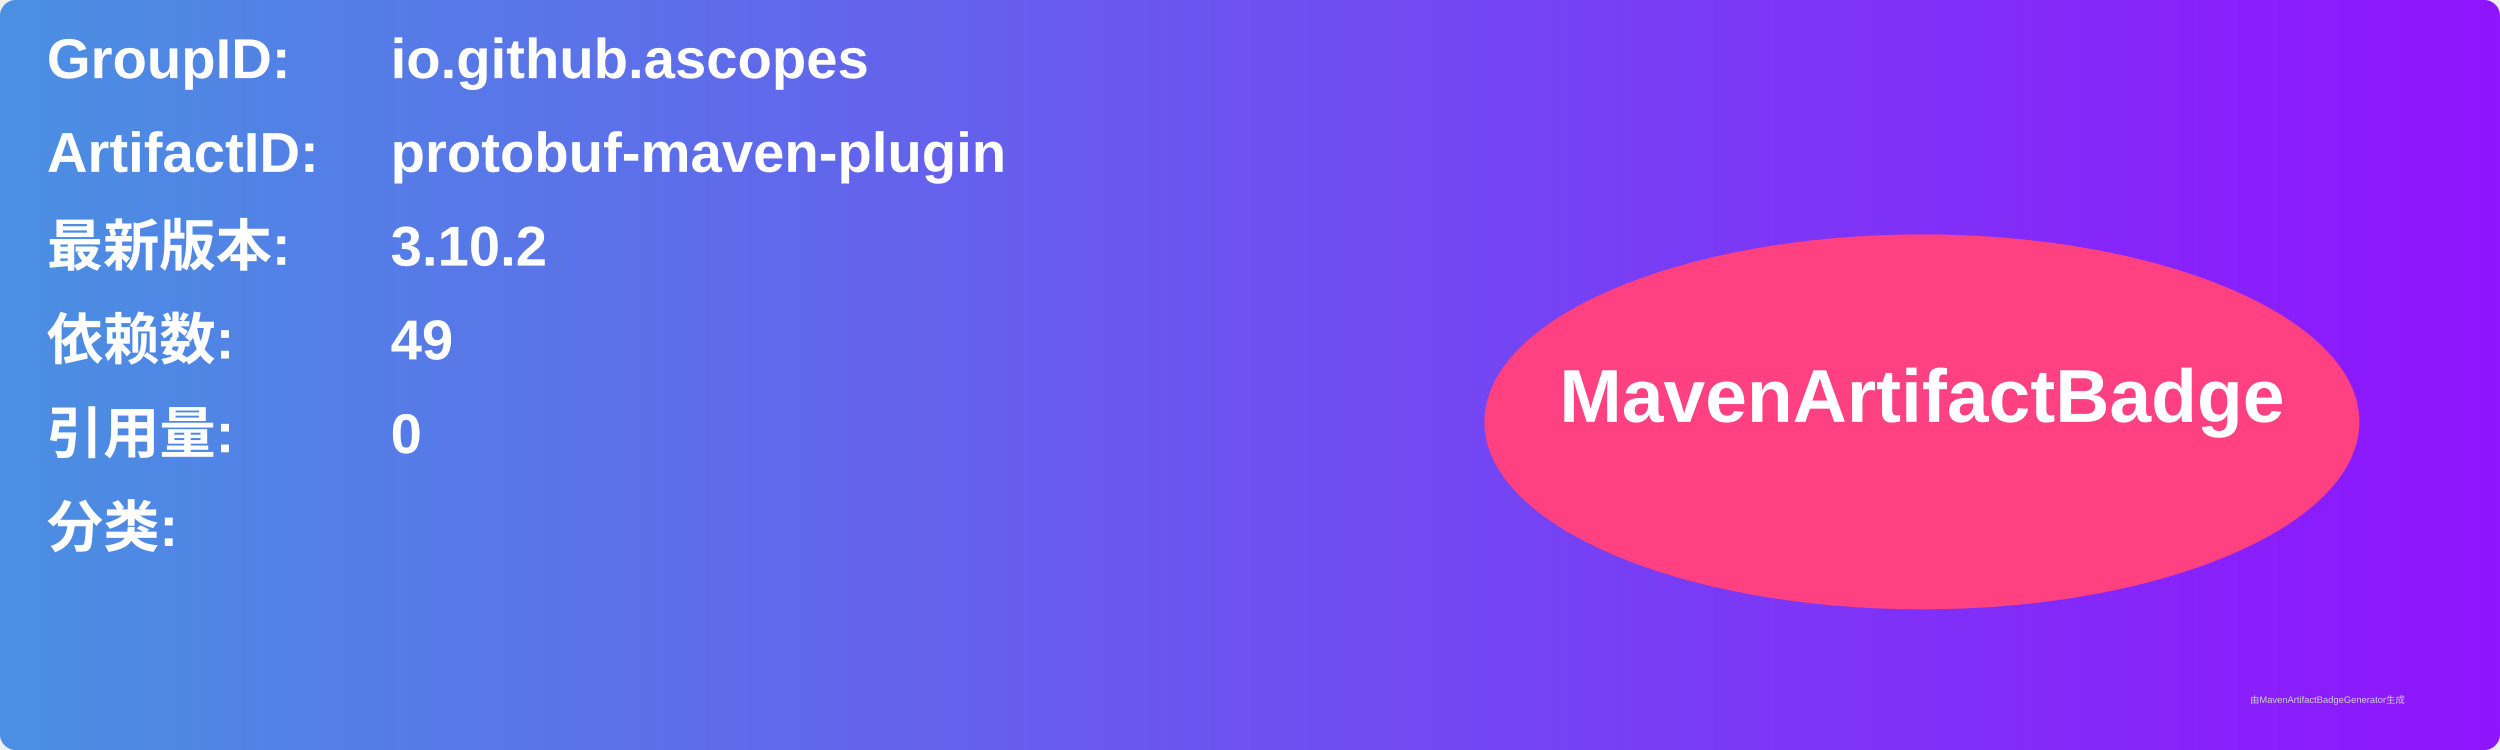
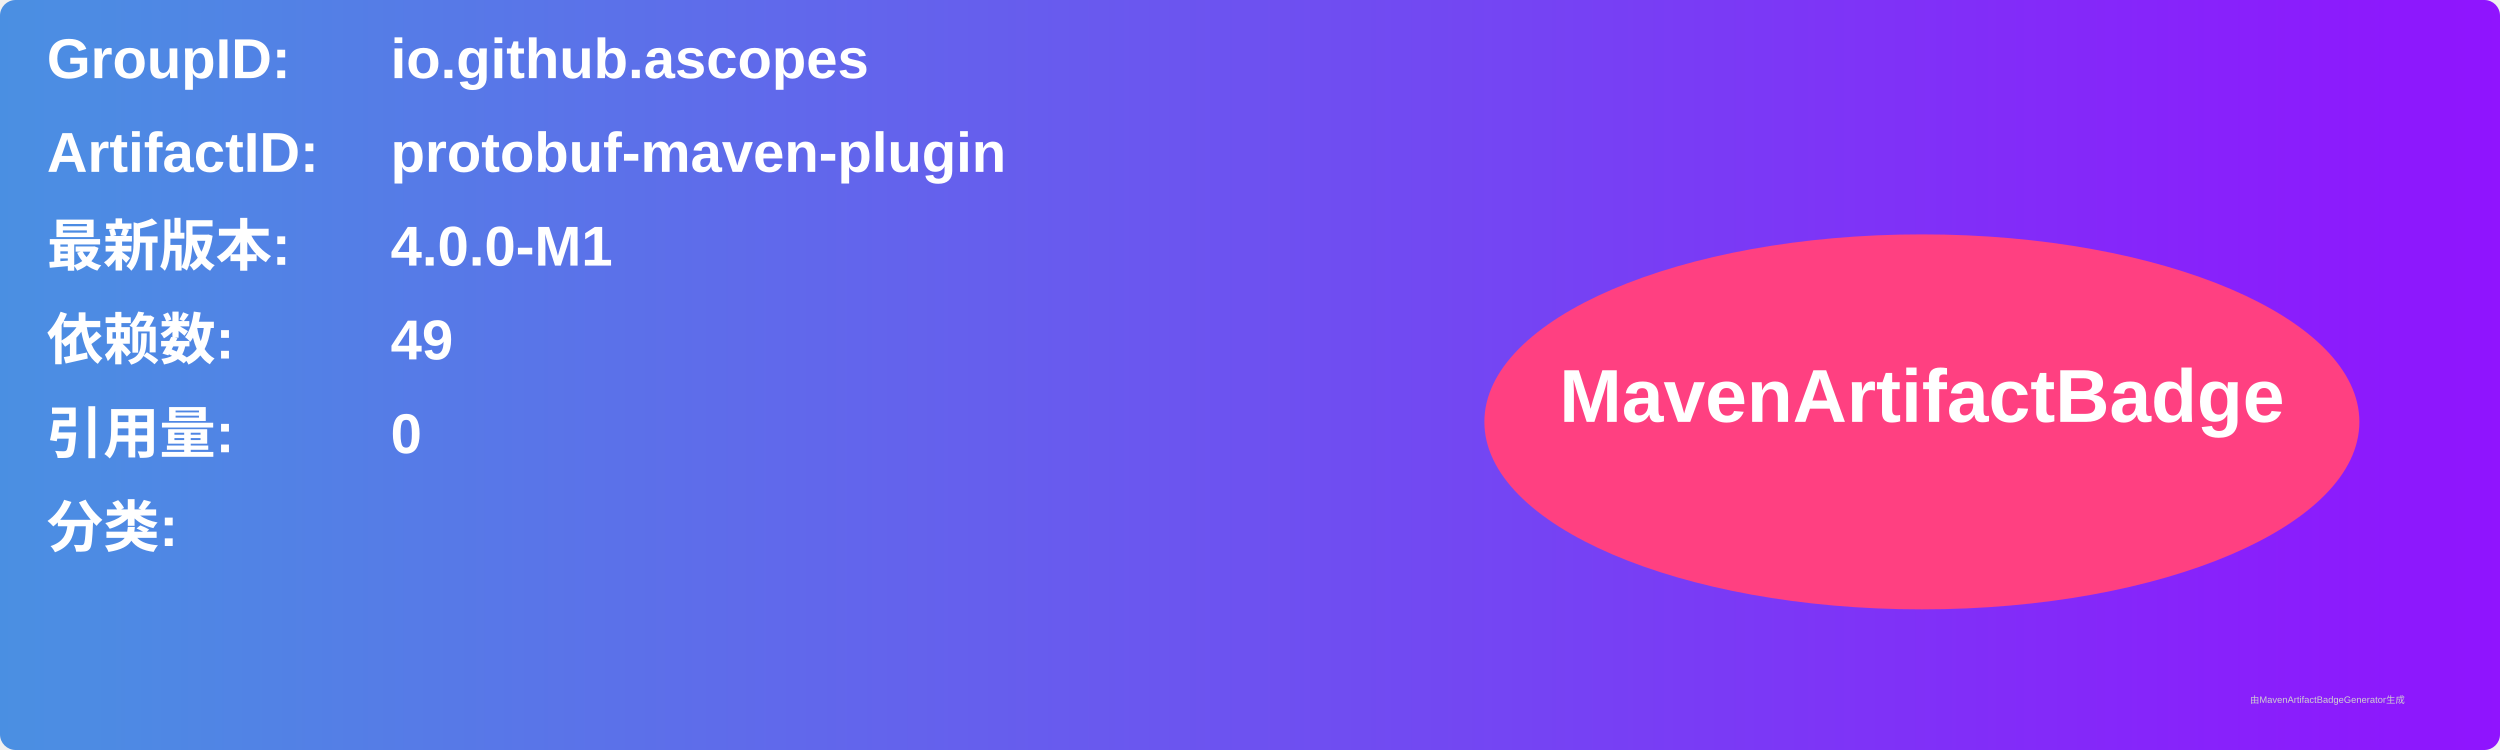
<svg xmlns="http://www.w3.org/2000/svg" width="800" height="240" viewBox="0 0 800 240">
  <linearGradient id="grad" x1="0%" y1="0%" x2="100%" y2="0%">
    <stop offset="0%" stop-color="#4a90e2" />
    <stop offset="100%" stop-color="#9013fe" />
  </linearGradient>
  <rect width="100%" height="100%" rx="5" ry="5" fill="url(#grad)" />
  <g transform="translate(15, 15)">
    <text x="0" y="10" font-family="Arial" font-size="18" fill="white" font-weight="bold" width="260">GroupID:</text>
    <text x="110" y="10" font-family="Arial" font-size="18" fill="white" font-weight="bold" width="460">io.github.ascopes</text>
    <text x="0" y="40" font-family="Arial" font-size="18" fill="white" font-weight="bold" width="260">ArtifactID:</text>
    <text x="110" y="40" font-family="Arial" font-size="18" fill="white" font-weight="bold" width="460">protobuf-maven-plugin</text>
    <text x="0" y="70" font-family="Arial" font-size="18" fill="white" font-weight="bold">最新版本:</text>
    <text x="110" y="70" font-family="Arial" font-size="18" fill="white" font-weight="bold">
-       <tspan font-weight="bold">3.10.2</tspan>
+       <tspan font-weight="bold">4.0.0-M1</tspan>
    </text>
    <text x="0" y="100" font-family="Arial" font-size="18" fill="white" font-weight="bold">依赖数: </text>
    <text x="110" y="100" font-family="Arial" font-size="18" fill="white">
      <tspan font-weight="bold">49</tspan>
    </text>
    <text x="0" y="130" font-family="Arial" font-size="18" fill="white" font-weight="bold">引用量: </text>
    <text x="110" y="130" font-family="Arial" font-size="18" fill="white">
      <tspan font-weight="bold">0</tspan>
    </text>
    <text x="0" y="160" font-family="Arial" font-size="18" fill="white" font-weight="bold">分类:</text>
    <text x="10" y="190" font-family="Arial" font-size="10" fill="white">
      <tspan font-weight="bold" />
    </text>
    <ellipse cx="600" cy="120" rx="140" ry="60" fill="#ff4081" />
    <text x="600" y="120" text-anchor="middle" font-family="Arial" font-size="24" fill="white" font-weight="bold">MavenArtifactBadge</text>
  </g>
  <text x="720" y="225" font-family="Arial" font-size="3" fill="#d0d0d0">由MavenArtifactBadgeGenerator生成</text>
</svg>
